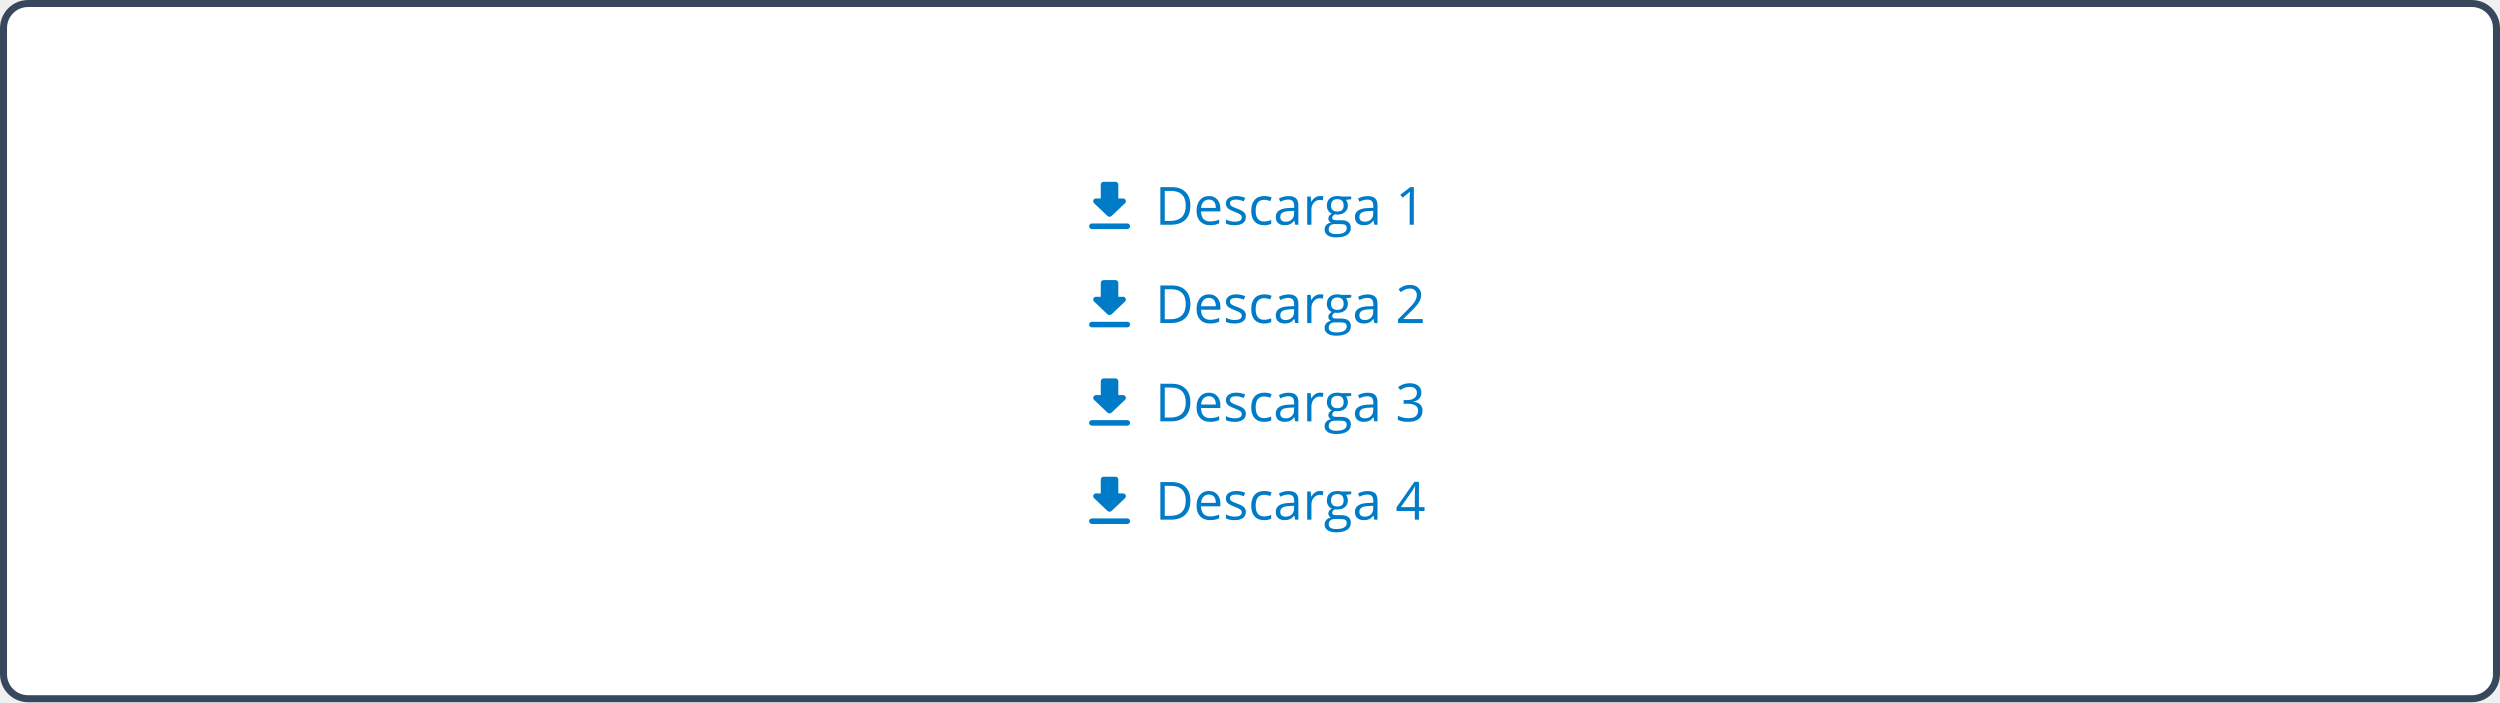
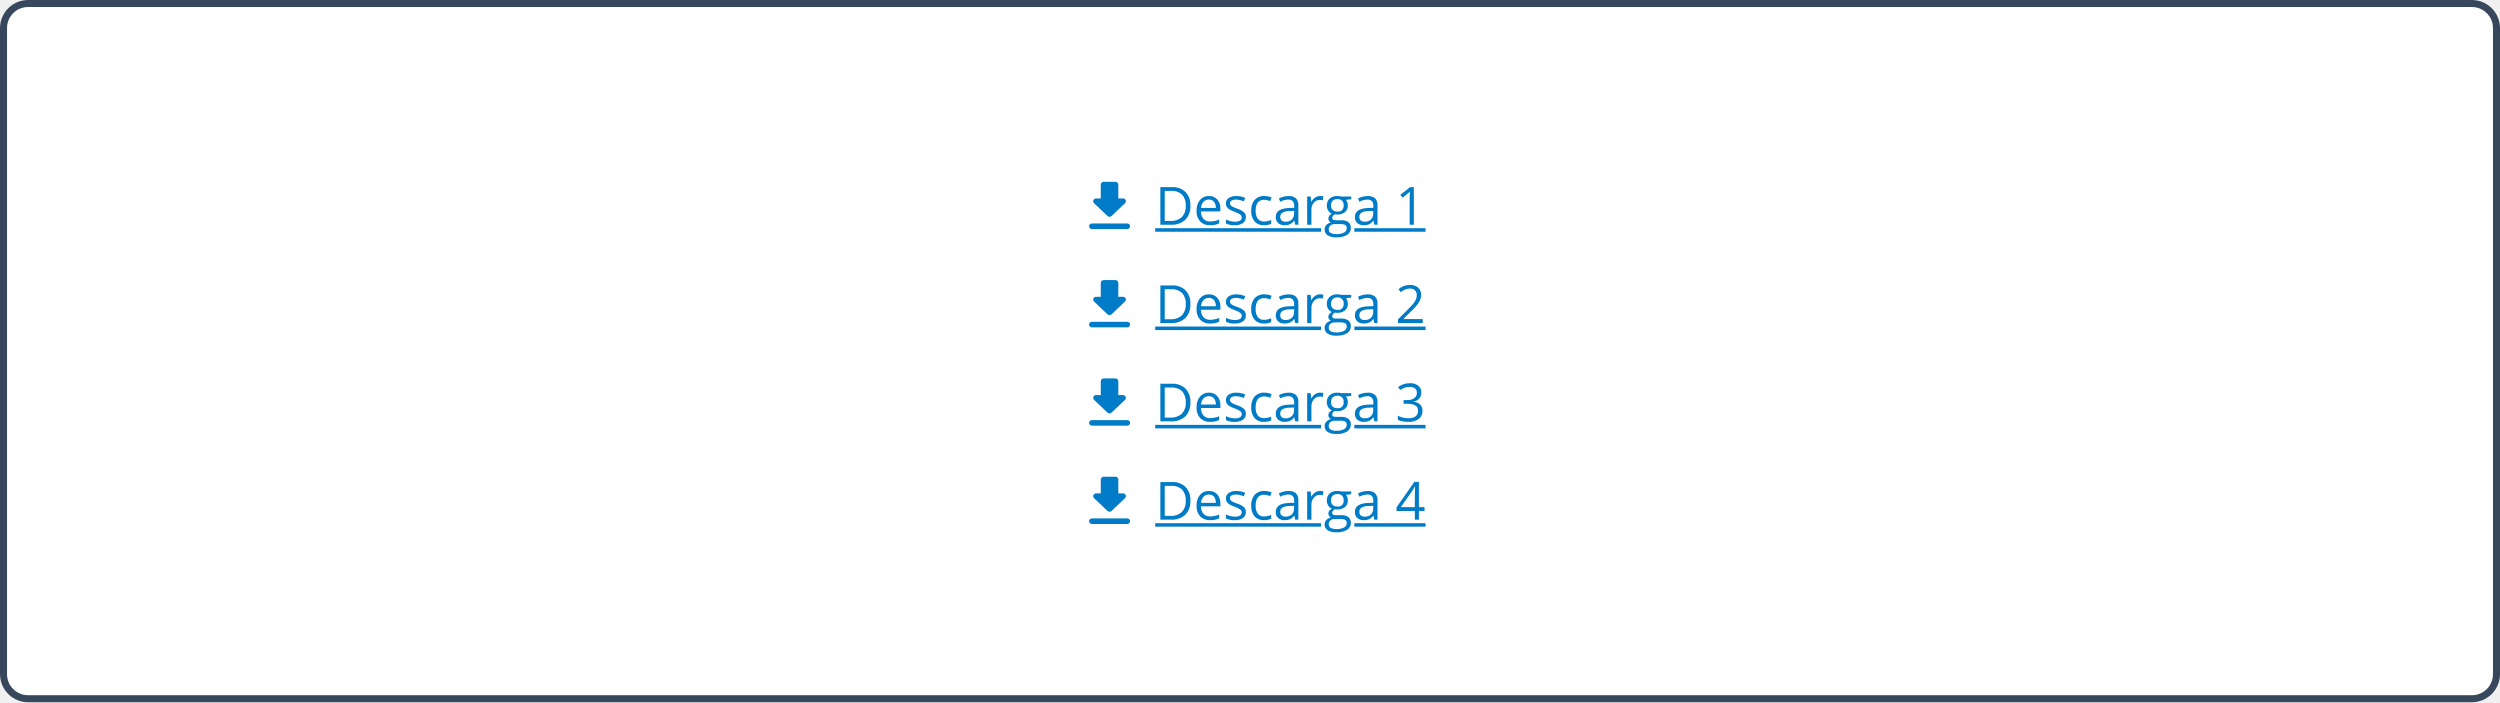
<svg xmlns="http://www.w3.org/2000/svg" width="712" height="200" viewBox="0 0 712 200">
-   <g id="Grupo_32429" data-name="Grupo 32429" transform="translate(-513 -3307)">
-     <g id="Rectángulo_26464" data-name="Rectángulo 26464" transform="translate(513 3307)" fill="#fff" stroke="#38485c" stroke-width="2">
-       <rect width="712" height="200" rx="8" stroke="none" />
-       <rect x="1" y="1" width="710" height="198" rx="7" fill="none" />
-     </g>
-     <g id="Grupo_32392" data-name="Grupo 32392" transform="translate(213 -183)">
-       <g id="Enlace_-_Descarga" data-name="Enlace - Descarga" transform="translate(606 3538)">
-         <rect id="Rectángulo_26318" data-name="Rectángulo 26318" width="100" height="20" fill="none" />
-         <g id="Enlace_con_icono" data-name="Enlace con icono" transform="translate(-362 -545)">
-           <text id="Descarga_1" data-name="Descarga 1" transform="translate(385 561)" fill="#007bc7" font-size="15" font-family="OpenSans-Regular, Open Sans" text-decoration="underline">
-             <tspan x="0" y="0">Descarga 1</tspan>
-           </text>
-           <g id="download" transform="translate(362 546)">
-             <rect id="Rectángulo_26" data-name="Rectángulo 26" width="19" height="19" fill="none" />
-             <path id="Trazado_12409" data-name="Trazado 12409" d="M110.658,56.25h-1.325V52.292a.816.816,0,0,0-.833-.792h-3.333a.816.816,0,0,0-.833.792V56.25h-1.325a.79.79,0,0,0-.592,1.354l3.825,3.634a.861.861,0,0,0,1.175,0l3.825-3.634A.787.787,0,0,0,110.658,56.25ZM101,64.167a.816.816,0,0,0,.833.792h10a.793.793,0,1,0,0-1.583h-10A.816.816,0,0,0,101,64.167Z" transform="translate(-96.834 -48.73)" fill="#007bc7" />
-           </g>
-         </g>
+   <g id="Group_32478" data-name="Group 32478" transform="translate(11032 15796)">
+     <g id="Group_32469" data-name="Group 32469">
+       <rect id="Rectangle_26464" data-name="Rectangle 26464" width="712" height="200" rx="8" transform="translate(-11032 -15796)" fill="#fff" />
+       <path id="Rectangle_26464_-_Outline" data-name="Rectangle 26464 - Outline" d="M8,2A6.007,6.007,0,0,0,2,8V192a6.007,6.007,0,0,0,6,6H704a6.007,6.007,0,0,0,6-6V8a6.007,6.007,0,0,0-6-6H8M8,0H704a8,8,0,0,1,8,8V192a8,8,0,0,1-8,8H8a8,8,0,0,1-8-8V8A8,8,0,0,1,8,0Z" transform="translate(-11032 -15796)" fill="#38485c" />
+       <rect id="Rectangle_26318" data-name="Rectangle 26318" width="100" height="20" transform="translate(-10726 -15748)" fill="none" />
+       <path id="Path_31936" data-name="Path 31936" d="M10.02-5.457A5.406,5.406,0,0,1,8.58-1.4,5.694,5.694,0,0,1,4.438,0H1.472V-10.708H4.753A5.248,5.248,0,0,1,8.635-9.324,5.228,5.228,0,0,1,10.02-5.457ZM8.7-5.413A4.311,4.311,0,0,0,7.65-8.569,4.212,4.212,0,0,0,4.526-9.631H2.717v8.555H4.233A4.61,4.61,0,0,0,7.581-2.172,4.335,4.335,0,0,0,8.7-5.413ZM15.615.146A3.688,3.688,0,0,1,12.806-.937a4.2,4.2,0,0,1-1.029-3.01,4.654,4.654,0,0,1,.956-3.083A3.175,3.175,0,0,1,15.3-8.174a3.027,3.027,0,0,1,2.388.992,3.8,3.8,0,0,1,.879,2.618v.769h-5.53a3.182,3.182,0,0,0,.714,2.146,2.47,2.47,0,0,0,1.908.732,6.466,6.466,0,0,0,2.563-.542V-.374A6.434,6.434,0,0,1,17,.026,6.853,6.853,0,0,1,15.615.146Zm-.33-7.3a1.985,1.985,0,0,0-1.542.63,2.9,2.9,0,0,0-.677,1.743h4.2a2.673,2.673,0,0,0-.513-1.761A1.8,1.8,0,0,0,15.286-7.156ZM25.818-2.19a2.011,2.011,0,0,1-.835,1.729,3.925,3.925,0,0,1-2.344.608,5.1,5.1,0,0,1-2.49-.505V-1.487a6.022,6.022,0,0,0,1.241.461,5.184,5.184,0,0,0,1.278.168,2.9,2.9,0,0,0,1.465-.3,1,1,0,0,0,.513-.927,1.006,1.006,0,0,0-.406-.8,6.394,6.394,0,0,0-1.586-.787,8.6,8.6,0,0,1-1.593-.729,2.176,2.176,0,0,1-.7-.707,1.843,1.843,0,0,1-.231-.945,1.8,1.8,0,0,1,.8-1.549,3.72,3.72,0,0,1,2.19-.568,6.408,6.408,0,0,1,2.534.527l-.432.989a5.817,5.817,0,0,0-2.19-.5,2.52,2.52,0,0,0-1.3.271.838.838,0,0,0-.439.747.91.91,0,0,0,.165.549,1.626,1.626,0,0,0,.531.432,11.867,11.867,0,0,0,1.406.593,5.254,5.254,0,0,1,1.93,1.047A1.847,1.847,0,0,1,25.818-2.19ZM31,.146A3.426,3.426,0,0,1,28.3-.927a4.412,4.412,0,0,1-.956-3.036,4.55,4.55,0,0,1,.97-3.113,3.494,3.494,0,0,1,2.765-1.1,5.487,5.487,0,0,1,1.157.125,3.812,3.812,0,0,1,.908.293l-.374,1.033a5.717,5.717,0,0,0-.879-.267,3.924,3.924,0,0,0-.842-.106q-2.446,0-2.446,3.12a3.715,3.715,0,0,0,.6,2.271,2.077,2.077,0,0,0,1.769.791,5.408,5.408,0,0,0,2.058-.432V-.271A4.386,4.386,0,0,1,31,.146ZM39.873,0l-.242-1.143h-.059a3.378,3.378,0,0,1-1.2,1.022,3.65,3.65,0,0,1-1.49.267,2.681,2.681,0,0,1-1.871-.615,2.244,2.244,0,0,1-.677-1.75q0-2.432,3.889-2.549l1.362-.044v-.5a2.035,2.035,0,0,0-.406-1.4,1.672,1.672,0,0,0-1.3-.45,5.3,5.3,0,0,0-2.271.615l-.374-.93a5.713,5.713,0,0,1,1.3-.505,5.631,5.631,0,0,1,1.417-.183,3.058,3.058,0,0,1,2.128.637,2.66,2.66,0,0,1,.692,2.043V0ZM37.126-.857a2.468,2.468,0,0,0,1.783-.623,2.3,2.3,0,0,0,.648-1.743v-.725L38.342-3.9a4.422,4.422,0,0,0-2.091.45A1.358,1.358,0,0,0,35.61-2.2a1.253,1.253,0,0,0,.4,1A1.657,1.657,0,0,0,37.126-.857Zm9.814-7.317a4.757,4.757,0,0,1,.959.088l-.168,1.128a4.142,4.142,0,0,0-.879-.11,2.139,2.139,0,0,0-1.666.791,2.884,2.884,0,0,0-.692,1.97V0H43.279V-8.027h1l.139,1.487h.059a3.529,3.529,0,0,1,1.077-1.208A2.424,2.424,0,0,1,46.941-8.174Zm8.884.146v.769l-1.487.176a2.556,2.556,0,0,1,.366.67,2.557,2.557,0,0,1,.161.934A2.373,2.373,0,0,1,54.06-3.6a3.25,3.25,0,0,1-2.212.7,3.683,3.683,0,0,1-.674-.059A1.2,1.2,0,0,0,50.4-1.919a.525.525,0,0,0,.271.487,1.98,1.98,0,0,0,.93.157H53.02a3.182,3.182,0,0,1,2,.549,1.909,1.909,0,0,1,.7,1.6A2.279,2.279,0,0,1,54.653,2.9a5.723,5.723,0,0,1-3.12.7,4.263,4.263,0,0,1-2.428-.586,1.892,1.892,0,0,1-.853-1.655A1.859,1.859,0,0,1,48.721.1,2.387,2.387,0,0,1,50.039-.63a1.272,1.272,0,0,1-.516-.432,1.144,1.144,0,0,1-.209-.681,1.293,1.293,0,0,1,.234-.769,2.464,2.464,0,0,1,.74-.637,2.168,2.168,0,0,1-1.014-.872,2.561,2.561,0,0,1-.392-1.406,2.6,2.6,0,0,1,.791-2.032,3.23,3.23,0,0,1,2.241-.714,4.075,4.075,0,0,1,1.135.146Zm-6.4,9.375a1.09,1.09,0,0,0,.549.989,3.032,3.032,0,0,0,1.575.337,4.394,4.394,0,0,0,2.267-.458A1.4,1.4,0,0,0,54.551.974a.982.982,0,0,0-.4-.9,3.129,3.129,0,0,0-1.516-.253H51.174a1.92,1.92,0,0,0-1.289.4A1.413,1.413,0,0,0,49.424,1.348Zm.659-6.8a1.634,1.634,0,0,0,.476,1.274,1.9,1.9,0,0,0,1.326.432,1.551,1.551,0,0,0,1.78-1.729,1.6,1.6,0,0,0-1.8-1.809,1.784,1.784,0,0,0-1.318.461A1.858,1.858,0,0,0,50.083-5.457ZM62.41,0l-.242-1.143h-.059a3.378,3.378,0,0,1-1.2,1.022,3.65,3.65,0,0,1-1.49.267A2.681,2.681,0,0,1,57.55-.469a2.244,2.244,0,0,1-.677-1.75q0-2.432,3.889-2.549l1.362-.044v-.5a2.035,2.035,0,0,0-.406-1.4,1.672,1.672,0,0,0-1.3-.45,5.3,5.3,0,0,0-2.271.615l-.374-.93a5.713,5.713,0,0,1,1.3-.505,5.631,5.631,0,0,1,1.417-.183,3.058,3.058,0,0,1,2.128.637,2.66,2.66,0,0,1,.692,2.043V0ZM59.663-.857a2.468,2.468,0,0,0,1.783-.623,2.3,2.3,0,0,0,.648-1.743v-.725L60.879-3.9a4.422,4.422,0,0,0-2.091.45A1.358,1.358,0,0,0,58.147-2.2a1.253,1.253,0,0,0,.4,1A1.657,1.657,0,0,0,59.663-.857ZM73.66,0H72.473V-7.632q0-.952.059-1.8-.154.154-.344.322T70.444-7.683L69.8-8.518l2.834-2.19H73.66ZM0,1H47.252V2H0ZM56.723,1H77V2H56.723Z" transform="translate(-10703 -15732)" fill="#007bc7" />
+       <g id="download" transform="translate(-10726 -15747)">
+         <rect id="Rectangle_26" data-name="Rectangle 26" width="19" height="19" fill="none" />
+         <path id="Path_12409" data-name="Path 12409" d="M110.658,56.25h-1.325V52.292a.816.816,0,0,0-.833-.792h-3.333a.816.816,0,0,0-.833.792V56.25h-1.325a.79.79,0,0,0-.592,1.354l3.825,3.634a.861.861,0,0,0,1.175,0l3.825-3.634A.787.787,0,0,0,110.658,56.25ZM101,64.167a.816.816,0,0,0,.833.792h10a.793.793,0,1,0,0-1.583h-10A.816.816,0,0,0,101,64.167Z" transform="translate(-96.834 -48.73)" fill="#007bc7" />
      </g>
-       <g id="Enlace_-_Descarga-2" data-name="Enlace - Descarga" transform="translate(606 3594)">
-         <rect id="Rectángulo_26318-2" data-name="Rectángulo 26318" width="100" height="20" fill="none" />
-         <g id="Enlace_con_icono-2" data-name="Enlace con icono" transform="translate(-362 -545)">
-           <text id="Descarga_3" data-name="Descarga 3" transform="translate(385 561)" fill="#007bc7" font-size="15" font-family="OpenSans-Regular, Open Sans" text-decoration="underline">
-             <tspan x="0" y="0">Descarga 3</tspan>
-           </text>
-           <g id="download-2" data-name="download" transform="translate(362 546)">
-             <rect id="Rectángulo_26-2" data-name="Rectángulo 26" width="19" height="19" fill="none" />
-             <path id="Trazado_12409-2" data-name="Trazado 12409" d="M110.658,56.25h-1.325V52.292a.816.816,0,0,0-.833-.792h-3.333a.816.816,0,0,0-.833.792V56.25h-1.325a.79.79,0,0,0-.592,1.354l3.825,3.634a.861.861,0,0,0,1.175,0l3.825-3.634A.787.787,0,0,0,110.658,56.25ZM101,64.167a.816.816,0,0,0,.833.792h10a.793.793,0,1,0,0-1.583h-10A.816.816,0,0,0,101,64.167Z" transform="translate(-96.834 -48.73)" fill="#007bc7" />
-           </g>
-         </g>
+       <rect id="Rectangle_26318-2" data-name="Rectangle 26318" width="100" height="20" transform="translate(-10726 -15692)" fill="none" />
+       <path id="Path_31938" data-name="Path 31938" d="M10.02-5.457A5.406,5.406,0,0,1,8.58-1.4,5.694,5.694,0,0,1,4.438,0H1.472V-10.708H4.753A5.248,5.248,0,0,1,8.635-9.324,5.228,5.228,0,0,1,10.02-5.457ZM8.7-5.413A4.311,4.311,0,0,0,7.65-8.569,4.212,4.212,0,0,0,4.526-9.631H2.717v8.555H4.233A4.61,4.61,0,0,0,7.581-2.172,4.335,4.335,0,0,0,8.7-5.413ZM15.615.146A3.688,3.688,0,0,1,12.806-.937a4.2,4.2,0,0,1-1.029-3.01,4.654,4.654,0,0,1,.956-3.083A3.175,3.175,0,0,1,15.3-8.174a3.027,3.027,0,0,1,2.388.992,3.8,3.8,0,0,1,.879,2.618v.769h-5.53a3.182,3.182,0,0,0,.714,2.146,2.47,2.47,0,0,0,1.908.732,6.466,6.466,0,0,0,2.563-.542V-.374A6.434,6.434,0,0,1,17,.026,6.853,6.853,0,0,1,15.615.146Zm-.33-7.3a1.985,1.985,0,0,0-1.542.63,2.9,2.9,0,0,0-.677,1.743h4.2a2.673,2.673,0,0,0-.513-1.761A1.8,1.8,0,0,0,15.286-7.156ZM25.818-2.19a2.011,2.011,0,0,1-.835,1.729,3.925,3.925,0,0,1-2.344.608,5.1,5.1,0,0,1-2.49-.505V-1.487a6.022,6.022,0,0,0,1.241.461,5.184,5.184,0,0,0,1.278.168,2.9,2.9,0,0,0,1.465-.3,1,1,0,0,0,.513-.927,1.006,1.006,0,0,0-.406-.8,6.394,6.394,0,0,0-1.586-.787,8.6,8.6,0,0,1-1.593-.729,2.176,2.176,0,0,1-.7-.707,1.843,1.843,0,0,1-.231-.945,1.8,1.8,0,0,1,.8-1.549,3.72,3.72,0,0,1,2.19-.568,6.408,6.408,0,0,1,2.534.527l-.432.989a5.817,5.817,0,0,0-2.19-.5,2.52,2.52,0,0,0-1.3.271.838.838,0,0,0-.439.747.91.91,0,0,0,.165.549,1.626,1.626,0,0,0,.531.432,11.867,11.867,0,0,0,1.406.593,5.254,5.254,0,0,1,1.93,1.047A1.847,1.847,0,0,1,25.818-2.19ZM31,.146A3.426,3.426,0,0,1,28.3-.927a4.412,4.412,0,0,1-.956-3.036,4.55,4.55,0,0,1,.97-3.113,3.494,3.494,0,0,1,2.765-1.1,5.487,5.487,0,0,1,1.157.125,3.812,3.812,0,0,1,.908.293l-.374,1.033a5.717,5.717,0,0,0-.879-.267,3.924,3.924,0,0,0-.842-.106q-2.446,0-2.446,3.12a3.715,3.715,0,0,0,.6,2.271,2.077,2.077,0,0,0,1.769.791,5.408,5.408,0,0,0,2.058-.432V-.271A4.386,4.386,0,0,1,31,.146ZM39.873,0l-.242-1.143h-.059a3.378,3.378,0,0,1-1.2,1.022,3.65,3.65,0,0,1-1.49.267,2.681,2.681,0,0,1-1.871-.615,2.244,2.244,0,0,1-.677-1.75q0-2.432,3.889-2.549l1.362-.044v-.5a2.035,2.035,0,0,0-.406-1.4,1.672,1.672,0,0,0-1.3-.45,5.3,5.3,0,0,0-2.271.615l-.374-.93a5.713,5.713,0,0,1,1.3-.505,5.631,5.631,0,0,1,1.417-.183,3.058,3.058,0,0,1,2.128.637,2.66,2.66,0,0,1,.692,2.043V0ZM37.126-.857a2.468,2.468,0,0,0,1.783-.623,2.3,2.3,0,0,0,.648-1.743v-.725L38.342-3.9a4.422,4.422,0,0,0-2.091.45A1.358,1.358,0,0,0,35.61-2.2a1.253,1.253,0,0,0,.4,1A1.657,1.657,0,0,0,37.126-.857Zm9.814-7.317a4.757,4.757,0,0,1,.959.088l-.168,1.128a4.142,4.142,0,0,0-.879-.11,2.139,2.139,0,0,0-1.666.791,2.884,2.884,0,0,0-.692,1.97V0H43.279V-8.027h1l.139,1.487h.059a3.529,3.529,0,0,1,1.077-1.208A2.424,2.424,0,0,1,46.941-8.174Zm8.884.146v.769l-1.487.176a2.556,2.556,0,0,1,.366.67,2.557,2.557,0,0,1,.161.934A2.373,2.373,0,0,1,54.06-3.6a3.25,3.25,0,0,1-2.212.7,3.683,3.683,0,0,1-.674-.059A1.2,1.2,0,0,0,50.4-1.919a.525.525,0,0,0,.271.487,1.98,1.98,0,0,0,.93.157H53.02a3.182,3.182,0,0,1,2,.549,1.909,1.909,0,0,1,.7,1.6A2.279,2.279,0,0,1,54.653,2.9a5.723,5.723,0,0,1-3.12.7,4.263,4.263,0,0,1-2.428-.586,1.892,1.892,0,0,1-.853-1.655A1.859,1.859,0,0,1,48.721.1,2.387,2.387,0,0,1,50.039-.63a1.272,1.272,0,0,1-.516-.432,1.144,1.144,0,0,1-.209-.681,1.293,1.293,0,0,1,.234-.769,2.464,2.464,0,0,1,.74-.637,2.168,2.168,0,0,1-1.014-.872,2.561,2.561,0,0,1-.392-1.406,2.6,2.6,0,0,1,.791-2.032,3.23,3.23,0,0,1,2.241-.714,4.075,4.075,0,0,1,1.135.146Zm-6.4,9.375a1.09,1.09,0,0,0,.549.989,3.032,3.032,0,0,0,1.575.337,4.394,4.394,0,0,0,2.267-.458A1.4,1.4,0,0,0,54.551.974a.982.982,0,0,0-.4-.9,3.129,3.129,0,0,0-1.516-.253H51.174a1.92,1.92,0,0,0-1.289.4A1.413,1.413,0,0,0,49.424,1.348Zm.659-6.8a1.634,1.634,0,0,0,.476,1.274,1.9,1.9,0,0,0,1.326.432,1.551,1.551,0,0,0,1.78-1.729,1.6,1.6,0,0,0-1.8-1.809,1.784,1.784,0,0,0-1.318.461A1.858,1.858,0,0,0,50.083-5.457ZM62.41,0l-.242-1.143h-.059a3.378,3.378,0,0,1-1.2,1.022,3.65,3.65,0,0,1-1.49.267A2.681,2.681,0,0,1,57.55-.469a2.244,2.244,0,0,1-.677-1.75q0-2.432,3.889-2.549l1.362-.044v-.5a2.035,2.035,0,0,0-.406-1.4,1.672,1.672,0,0,0-1.3-.45,5.3,5.3,0,0,0-2.271.615l-.374-.93a5.713,5.713,0,0,1,1.3-.505,5.631,5.631,0,0,1,1.417-.183,3.058,3.058,0,0,1,2.128.637,2.66,2.66,0,0,1,.692,2.043V0ZM59.663-.857a2.468,2.468,0,0,0,1.783-.623,2.3,2.3,0,0,0,.648-1.743v-.725L60.879-3.9a4.422,4.422,0,0,0-2.091.45A1.358,1.358,0,0,0,58.147-2.2a1.253,1.253,0,0,0,.4,1A1.657,1.657,0,0,0,59.663-.857ZM75.791-8.188a2.442,2.442,0,0,1-.575,1.677,2.878,2.878,0,0,1-1.63.872v.059a3.065,3.065,0,0,1,1.912.82,2.414,2.414,0,0,1,.623,1.729A2.8,2.8,0,0,1,75.059-.677a4.83,4.83,0,0,1-3.018.824A8.745,8.745,0,0,1,70.485.018a5.326,5.326,0,0,1-1.373-.45V-1.589a6.678,6.678,0,0,0,1.483.524,6.717,6.717,0,0,0,1.49.179q2.776,0,2.776-2.175,0-1.948-3.062-1.948H70.745V-6.057h1.069A3.22,3.22,0,0,0,73.8-6.61a1.815,1.815,0,0,0,.732-1.534,1.513,1.513,0,0,0-.538-1.23,2.218,2.218,0,0,0-1.461-.447,4.509,4.509,0,0,0-1.326.19,5.933,5.933,0,0,0-1.421.7l-.615-.82a5.129,5.129,0,0,1,1.52-.817,5.524,5.524,0,0,1,1.813-.3,3.7,3.7,0,0,1,2.424.714A2.4,2.4,0,0,1,75.791-8.188ZM0,1H47.252V2H0ZM56.723,1H77V2H56.723Z" transform="translate(-10703 -15676)" fill="#007bc7" />
+       <g id="download-2" data-name="download" transform="translate(-10726 -15691)">
+         <rect id="Rectangle_26-2" data-name="Rectangle 26" width="19" height="19" fill="none" />
+         <path id="Path_12409-2" data-name="Path 12409" d="M110.658,56.25h-1.325V52.292a.816.816,0,0,0-.833-.792h-3.333a.816.816,0,0,0-.833.792V56.25h-1.325a.79.79,0,0,0-.592,1.354l3.825,3.634a.861.861,0,0,0,1.175,0l3.825-3.634A.787.787,0,0,0,110.658,56.25ZM101,64.167a.816.816,0,0,0,.833.792h10a.793.793,0,1,0,0-1.583h-10A.816.816,0,0,0,101,64.167Z" transform="translate(-96.834 -48.73)" fill="#007bc7" />
      </g>
-       <g id="Enlace_-_Descarga-3" data-name="Enlace - Descarga" transform="translate(606 3566)">
-         <rect id="Rectángulo_26318-3" data-name="Rectángulo 26318" width="100" height="20" fill="none" />
-         <g id="Enlace_con_icono-3" data-name="Enlace con icono" transform="translate(-362 -545)">
-           <text id="Descarga_2" data-name="Descarga 2" transform="translate(385 561)" fill="#007bc7" font-size="15" font-family="OpenSans-Regular, Open Sans" text-decoration="underline">
-             <tspan x="0" y="0">Descarga 2</tspan>
-           </text>
-           <g id="download-3" data-name="download" transform="translate(362 546)">
-             <rect id="Rectángulo_26-3" data-name="Rectángulo 26" width="19" height="19" fill="none" />
-             <path id="Trazado_12409-3" data-name="Trazado 12409" d="M110.658,56.25h-1.325V52.292a.816.816,0,0,0-.833-.792h-3.333a.816.816,0,0,0-.833.792V56.25h-1.325a.79.79,0,0,0-.592,1.354l3.825,3.634a.861.861,0,0,0,1.175,0l3.825-3.634A.787.787,0,0,0,110.658,56.25ZM101,64.167a.816.816,0,0,0,.833.792h10a.793.793,0,1,0,0-1.583h-10A.816.816,0,0,0,101,64.167Z" transform="translate(-96.834 -48.73)" fill="#007bc7" />
-           </g>
-         </g>
+       <rect id="Rectangle_26318-3" data-name="Rectangle 26318" width="100" height="20" transform="translate(-10726 -15720)" fill="none" />
+       <path id="Path_31937" data-name="Path 31937" d="M10.02-5.457A5.406,5.406,0,0,1,8.58-1.4,5.694,5.694,0,0,1,4.438,0H1.472V-10.708H4.753A5.248,5.248,0,0,1,8.635-9.324,5.228,5.228,0,0,1,10.02-5.457ZM8.7-5.413A4.311,4.311,0,0,0,7.65-8.569,4.212,4.212,0,0,0,4.526-9.631H2.717v8.555H4.233A4.61,4.61,0,0,0,7.581-2.172,4.335,4.335,0,0,0,8.7-5.413ZM15.615.146A3.688,3.688,0,0,1,12.806-.937a4.2,4.2,0,0,1-1.029-3.01,4.654,4.654,0,0,1,.956-3.083A3.175,3.175,0,0,1,15.3-8.174a3.027,3.027,0,0,1,2.388.992,3.8,3.8,0,0,1,.879,2.618v.769h-5.53a3.182,3.182,0,0,0,.714,2.146,2.47,2.47,0,0,0,1.908.732,6.466,6.466,0,0,0,2.563-.542V-.374A6.434,6.434,0,0,1,17,.026,6.853,6.853,0,0,1,15.615.146Zm-.33-7.3a1.985,1.985,0,0,0-1.542.63,2.9,2.9,0,0,0-.677,1.743h4.2a2.673,2.673,0,0,0-.513-1.761A1.8,1.8,0,0,0,15.286-7.156ZM25.818-2.19a2.011,2.011,0,0,1-.835,1.729,3.925,3.925,0,0,1-2.344.608,5.1,5.1,0,0,1-2.49-.505V-1.487a6.022,6.022,0,0,0,1.241.461,5.184,5.184,0,0,0,1.278.168,2.9,2.9,0,0,0,1.465-.3,1,1,0,0,0,.513-.927,1.006,1.006,0,0,0-.406-.8,6.394,6.394,0,0,0-1.586-.787,8.6,8.6,0,0,1-1.593-.729,2.176,2.176,0,0,1-.7-.707,1.843,1.843,0,0,1-.231-.945,1.8,1.8,0,0,1,.8-1.549,3.72,3.72,0,0,1,2.19-.568,6.408,6.408,0,0,1,2.534.527l-.432.989a5.817,5.817,0,0,0-2.19-.5,2.52,2.52,0,0,0-1.3.271.838.838,0,0,0-.439.747.91.91,0,0,0,.165.549,1.626,1.626,0,0,0,.531.432,11.867,11.867,0,0,0,1.406.593,5.254,5.254,0,0,1,1.93,1.047A1.847,1.847,0,0,1,25.818-2.19ZM31,.146A3.426,3.426,0,0,1,28.3-.927a4.412,4.412,0,0,1-.956-3.036,4.55,4.55,0,0,1,.97-3.113,3.494,3.494,0,0,1,2.765-1.1,5.487,5.487,0,0,1,1.157.125,3.812,3.812,0,0,1,.908.293l-.374,1.033a5.717,5.717,0,0,0-.879-.267,3.924,3.924,0,0,0-.842-.106q-2.446,0-2.446,3.12a3.715,3.715,0,0,0,.6,2.271,2.077,2.077,0,0,0,1.769.791,5.408,5.408,0,0,0,2.058-.432V-.271A4.386,4.386,0,0,1,31,.146ZM39.873,0l-.242-1.143h-.059a3.378,3.378,0,0,1-1.2,1.022,3.65,3.65,0,0,1-1.49.267,2.681,2.681,0,0,1-1.871-.615,2.244,2.244,0,0,1-.677-1.75q0-2.432,3.889-2.549l1.362-.044v-.5a2.035,2.035,0,0,0-.406-1.4,1.672,1.672,0,0,0-1.3-.45,5.3,5.3,0,0,0-2.271.615l-.374-.93a5.713,5.713,0,0,1,1.3-.505,5.631,5.631,0,0,1,1.417-.183,3.058,3.058,0,0,1,2.128.637,2.66,2.66,0,0,1,.692,2.043V0ZM37.126-.857a2.468,2.468,0,0,0,1.783-.623,2.3,2.3,0,0,0,.648-1.743v-.725L38.342-3.9a4.422,4.422,0,0,0-2.091.45A1.358,1.358,0,0,0,35.61-2.2a1.253,1.253,0,0,0,.4,1A1.657,1.657,0,0,0,37.126-.857Zm9.814-7.317a4.757,4.757,0,0,1,.959.088l-.168,1.128a4.142,4.142,0,0,0-.879-.11,2.139,2.139,0,0,0-1.666.791,2.884,2.884,0,0,0-.692,1.97V0H43.279V-8.027h1l.139,1.487h.059a3.529,3.529,0,0,1,1.077-1.208A2.424,2.424,0,0,1,46.941-8.174Zm8.884.146v.769l-1.487.176a2.556,2.556,0,0,1,.366.67,2.557,2.557,0,0,1,.161.934A2.373,2.373,0,0,1,54.06-3.6a3.25,3.25,0,0,1-2.212.7,3.683,3.683,0,0,1-.674-.059A1.2,1.2,0,0,0,50.4-1.919a.525.525,0,0,0,.271.487,1.98,1.98,0,0,0,.93.157H53.02a3.182,3.182,0,0,1,2,.549,1.909,1.909,0,0,1,.7,1.6A2.279,2.279,0,0,1,54.653,2.9a5.723,5.723,0,0,1-3.12.7,4.263,4.263,0,0,1-2.428-.586,1.892,1.892,0,0,1-.853-1.655A1.859,1.859,0,0,1,48.721.1,2.387,2.387,0,0,1,50.039-.63a1.272,1.272,0,0,1-.516-.432,1.144,1.144,0,0,1-.209-.681,1.293,1.293,0,0,1,.234-.769,2.464,2.464,0,0,1,.74-.637,2.168,2.168,0,0,1-1.014-.872,2.561,2.561,0,0,1-.392-1.406,2.6,2.6,0,0,1,.791-2.032,3.23,3.23,0,0,1,2.241-.714,4.075,4.075,0,0,1,1.135.146Zm-6.4,9.375a1.09,1.09,0,0,0,.549.989,3.032,3.032,0,0,0,1.575.337,4.394,4.394,0,0,0,2.267-.458A1.4,1.4,0,0,0,54.551.974a.982.982,0,0,0-.4-.9,3.129,3.129,0,0,0-1.516-.253H51.174a1.92,1.92,0,0,0-1.289.4A1.413,1.413,0,0,0,49.424,1.348Zm.659-6.8a1.634,1.634,0,0,0,.476,1.274,1.9,1.9,0,0,0,1.326.432,1.551,1.551,0,0,0,1.78-1.729,1.6,1.6,0,0,0-1.8-1.809,1.784,1.784,0,0,0-1.318.461A1.858,1.858,0,0,0,50.083-5.457ZM62.41,0l-.242-1.143h-.059a3.378,3.378,0,0,1-1.2,1.022,3.65,3.65,0,0,1-1.49.267A2.681,2.681,0,0,1,57.55-.469a2.244,2.244,0,0,1-.677-1.75q0-2.432,3.889-2.549l1.362-.044v-.5a2.035,2.035,0,0,0-.406-1.4,1.672,1.672,0,0,0-1.3-.45,5.3,5.3,0,0,0-2.271.615l-.374-.93a5.713,5.713,0,0,1,1.3-.505,5.631,5.631,0,0,1,1.417-.183,3.058,3.058,0,0,1,2.128.637,2.66,2.66,0,0,1,.692,2.043V0ZM59.663-.857a2.468,2.468,0,0,0,1.783-.623,2.3,2.3,0,0,0,.648-1.743v-.725L60.879-3.9a4.422,4.422,0,0,0-2.091.45A1.358,1.358,0,0,0,58.147-2.2a1.253,1.253,0,0,0,.4,1A1.657,1.657,0,0,0,59.663-.857ZM76.194,0H69.155V-1.047l2.82-2.834a20.765,20.765,0,0,0,1.7-1.86,4.748,4.748,0,0,0,.615-1.084,3.1,3.1,0,0,0,.205-1.135,1.8,1.8,0,0,0-.52-1.359,1.992,1.992,0,0,0-1.443-.5,3.628,3.628,0,0,0-1.263.22,5.036,5.036,0,0,0-1.329.8l-.645-.828a4.936,4.936,0,0,1,3.223-1.23,3.4,3.4,0,0,1,2.366.773,2.658,2.658,0,0,1,.857,2.076A4.01,4.01,0,0,1,75.168-6a12.788,12.788,0,0,1-2.139,2.52L70.686-1.187v.059h5.508ZM0,1H47.252V2H0ZM56.723,1H77V2H56.723Z" transform="translate(-10703 -15704)" fill="#007bc7" />
+       <g id="download-3" data-name="download" transform="translate(-10726 -15719)">
+         <rect id="Rectangle_26-3" data-name="Rectangle 26" width="19" height="19" fill="none" />
+         <path id="Path_12409-3" data-name="Path 12409" d="M110.658,56.25h-1.325V52.292a.816.816,0,0,0-.833-.792h-3.333a.816.816,0,0,0-.833.792V56.25h-1.325a.79.79,0,0,0-.592,1.354l3.825,3.634a.861.861,0,0,0,1.175,0l3.825-3.634A.787.787,0,0,0,110.658,56.25ZM101,64.167a.816.816,0,0,0,.833.792h10a.793.793,0,1,0,0-1.583h-10A.816.816,0,0,0,101,64.167Z" transform="translate(-96.834 -48.73)" fill="#007bc7" />
      </g>
-       <g id="Enlace_-_Descarga-4" data-name="Enlace - Descarga" transform="translate(606 3622)">
-         <rect id="Rectángulo_26318-4" data-name="Rectángulo 26318" width="100" height="20" fill="none" />
-         <g id="Enlace_con_icono-4" data-name="Enlace con icono" transform="translate(-362 -545)">
-           <text id="Descarga_4" data-name="Descarga 4" transform="translate(385 561)" fill="#007bc7" font-size="15" font-family="OpenSans-Regular, Open Sans" text-decoration="underline">
-             <tspan x="0" y="0">Descarga 4</tspan>
-           </text>
-           <g id="download-4" data-name="download" transform="translate(362 546)">
-             <rect id="Rectángulo_26-4" data-name="Rectángulo 26" width="19" height="19" fill="none" />
-             <path id="Trazado_12409-4" data-name="Trazado 12409" d="M110.658,56.25h-1.325V52.292a.816.816,0,0,0-.833-.792h-3.333a.816.816,0,0,0-.833.792V56.25h-1.325a.79.79,0,0,0-.592,1.354l3.825,3.634a.861.861,0,0,0,1.175,0l3.825-3.634A.787.787,0,0,0,110.658,56.25ZM101,64.167a.816.816,0,0,0,.833.792h10a.793.793,0,1,0,0-1.583h-10A.816.816,0,0,0,101,64.167Z" transform="translate(-96.834 -48.73)" fill="#007bc7" />
-           </g>
-         </g>
+       <rect id="Rectangle_26318-4" data-name="Rectangle 26318" width="100" height="20" transform="translate(-10726 -15664)" fill="none" />
+       <path id="Path_31939" data-name="Path 31939" d="M10.02-5.457A5.406,5.406,0,0,1,8.58-1.4,5.694,5.694,0,0,1,4.438,0H1.472V-10.708H4.753A5.248,5.248,0,0,1,8.635-9.324,5.228,5.228,0,0,1,10.02-5.457ZM8.7-5.413A4.311,4.311,0,0,0,7.65-8.569,4.212,4.212,0,0,0,4.526-9.631H2.717v8.555H4.233A4.61,4.61,0,0,0,7.581-2.172,4.335,4.335,0,0,0,8.7-5.413ZM15.615.146A3.688,3.688,0,0,1,12.806-.937a4.2,4.2,0,0,1-1.029-3.01,4.654,4.654,0,0,1,.956-3.083A3.175,3.175,0,0,1,15.3-8.174a3.027,3.027,0,0,1,2.388.992,3.8,3.8,0,0,1,.879,2.618v.769h-5.53a3.182,3.182,0,0,0,.714,2.146,2.47,2.47,0,0,0,1.908.732,6.466,6.466,0,0,0,2.563-.542V-.374A6.434,6.434,0,0,1,17,.026,6.853,6.853,0,0,1,15.615.146Zm-.33-7.3a1.985,1.985,0,0,0-1.542.63,2.9,2.9,0,0,0-.677,1.743h4.2a2.673,2.673,0,0,0-.513-1.761A1.8,1.8,0,0,0,15.286-7.156ZM25.818-2.19a2.011,2.011,0,0,1-.835,1.729,3.925,3.925,0,0,1-2.344.608,5.1,5.1,0,0,1-2.49-.505V-1.487a6.022,6.022,0,0,0,1.241.461,5.184,5.184,0,0,0,1.278.168,2.9,2.9,0,0,0,1.465-.3,1,1,0,0,0,.513-.927,1.006,1.006,0,0,0-.406-.8,6.394,6.394,0,0,0-1.586-.787,8.6,8.6,0,0,1-1.593-.729,2.176,2.176,0,0,1-.7-.707,1.843,1.843,0,0,1-.231-.945,1.8,1.8,0,0,1,.8-1.549,3.72,3.72,0,0,1,2.19-.568,6.408,6.408,0,0,1,2.534.527l-.432.989a5.817,5.817,0,0,0-2.19-.5,2.52,2.52,0,0,0-1.3.271.838.838,0,0,0-.439.747.91.91,0,0,0,.165.549,1.626,1.626,0,0,0,.531.432,11.867,11.867,0,0,0,1.406.593,5.254,5.254,0,0,1,1.93,1.047A1.847,1.847,0,0,1,25.818-2.19ZM31,.146A3.426,3.426,0,0,1,28.3-.927a4.412,4.412,0,0,1-.956-3.036,4.55,4.55,0,0,1,.97-3.113,3.494,3.494,0,0,1,2.765-1.1,5.487,5.487,0,0,1,1.157.125,3.812,3.812,0,0,1,.908.293l-.374,1.033a5.717,5.717,0,0,0-.879-.267,3.924,3.924,0,0,0-.842-.106q-2.446,0-2.446,3.12a3.715,3.715,0,0,0,.6,2.271,2.077,2.077,0,0,0,1.769.791,5.408,5.408,0,0,0,2.058-.432V-.271A4.386,4.386,0,0,1,31,.146ZM39.873,0l-.242-1.143h-.059a3.378,3.378,0,0,1-1.2,1.022,3.65,3.65,0,0,1-1.49.267,2.681,2.681,0,0,1-1.871-.615,2.244,2.244,0,0,1-.677-1.75q0-2.432,3.889-2.549l1.362-.044v-.5a2.035,2.035,0,0,0-.406-1.4,1.672,1.672,0,0,0-1.3-.45,5.3,5.3,0,0,0-2.271.615l-.374-.93a5.713,5.713,0,0,1,1.3-.505,5.631,5.631,0,0,1,1.417-.183,3.058,3.058,0,0,1,2.128.637,2.66,2.66,0,0,1,.692,2.043V0ZM37.126-.857a2.468,2.468,0,0,0,1.783-.623,2.3,2.3,0,0,0,.648-1.743v-.725L38.342-3.9a4.422,4.422,0,0,0-2.091.45A1.358,1.358,0,0,0,35.61-2.2a1.253,1.253,0,0,0,.4,1A1.657,1.657,0,0,0,37.126-.857Zm9.814-7.317a4.757,4.757,0,0,1,.959.088l-.168,1.128a4.142,4.142,0,0,0-.879-.11,2.139,2.139,0,0,0-1.666.791,2.884,2.884,0,0,0-.692,1.97V0H43.279V-8.027h1l.139,1.487h.059a3.529,3.529,0,0,1,1.077-1.208A2.424,2.424,0,0,1,46.941-8.174Zm8.884.146v.769l-1.487.176a2.556,2.556,0,0,1,.366.67,2.557,2.557,0,0,1,.161.934A2.373,2.373,0,0,1,54.06-3.6a3.25,3.25,0,0,1-2.212.7,3.683,3.683,0,0,1-.674-.059A1.2,1.2,0,0,0,50.4-1.919a.525.525,0,0,0,.271.487,1.98,1.98,0,0,0,.93.157H53.02a3.182,3.182,0,0,1,2,.549,1.909,1.909,0,0,1,.7,1.6A2.279,2.279,0,0,1,54.653,2.9a5.723,5.723,0,0,1-3.12.7,4.263,4.263,0,0,1-2.428-.586,1.892,1.892,0,0,1-.853-1.655A1.859,1.859,0,0,1,48.721.1,2.387,2.387,0,0,1,50.039-.63a1.272,1.272,0,0,1-.516-.432,1.144,1.144,0,0,1-.209-.681,1.293,1.293,0,0,1,.234-.769,2.464,2.464,0,0,1,.74-.637,2.168,2.168,0,0,1-1.014-.872,2.561,2.561,0,0,1-.392-1.406,2.6,2.6,0,0,1,.791-2.032,3.23,3.23,0,0,1,2.241-.714,4.075,4.075,0,0,1,1.135.146Zm-6.4,9.375a1.09,1.09,0,0,0,.549.989,3.032,3.032,0,0,0,1.575.337,4.394,4.394,0,0,0,2.267-.458A1.4,1.4,0,0,0,54.551.974a.982.982,0,0,0-.4-.9,3.129,3.129,0,0,0-1.516-.253H51.174a1.92,1.92,0,0,0-1.289.4A1.413,1.413,0,0,0,49.424,1.348Zm.659-6.8a1.634,1.634,0,0,0,.476,1.274,1.9,1.9,0,0,0,1.326.432,1.551,1.551,0,0,0,1.78-1.729,1.6,1.6,0,0,0-1.8-1.809,1.784,1.784,0,0,0-1.318.461A1.858,1.858,0,0,0,50.083-5.457ZM62.41,0l-.242-1.143h-.059a3.378,3.378,0,0,1-1.2,1.022,3.65,3.65,0,0,1-1.49.267A2.681,2.681,0,0,1,57.55-.469a2.244,2.244,0,0,1-.677-1.75q0-2.432,3.889-2.549l1.362-.044v-.5a2.035,2.035,0,0,0-.406-1.4,1.672,1.672,0,0,0-1.3-.45,5.3,5.3,0,0,0-2.271.615l-.374-.93a5.713,5.713,0,0,1,1.3-.505,5.631,5.631,0,0,1,1.417-.183,3.058,3.058,0,0,1,2.128.637,2.66,2.66,0,0,1,.692,2.043V0ZM59.663-.857a2.468,2.468,0,0,0,1.783-.623,2.3,2.3,0,0,0,.648-1.743v-.725L60.879-3.9a4.422,4.422,0,0,0-2.091.45A1.358,1.358,0,0,0,58.147-2.2a1.253,1.253,0,0,0,.4,1A1.657,1.657,0,0,0,59.663-.857ZM76.7-2.461H75.11V0H73.945V-2.461H68.738V-3.523l5.083-7.244H75.11v7.2H76.7ZM73.945-3.567v-3.56q0-1.047.073-2.366H73.96A11.006,11.006,0,0,1,73.3-8.328L69.954-3.567ZM0,1H47.252V2H0ZM56.723,1H77V2H56.723Z" transform="translate(-10703 -15648)" fill="#007bc7" />
+       <g id="download-4" data-name="download" transform="translate(-10726 -15663)">
+         <rect id="Rectangle_26-4" data-name="Rectangle 26" width="19" height="19" fill="none" />
+         <path id="Path_12409-4" data-name="Path 12409" d="M110.658,56.25h-1.325V52.292a.816.816,0,0,0-.833-.792h-3.333a.816.816,0,0,0-.833.792V56.25h-1.325a.79.79,0,0,0-.592,1.354l3.825,3.634a.861.861,0,0,0,1.175,0l3.825-3.634A.787.787,0,0,0,110.658,56.25ZM101,64.167a.816.816,0,0,0,.833.792h10a.793.793,0,1,0,0-1.583h-10A.816.816,0,0,0,101,64.167Z" transform="translate(-96.834 -48.73)" fill="#007bc7" />
      </g>
    </g>
  </g>
</svg>
